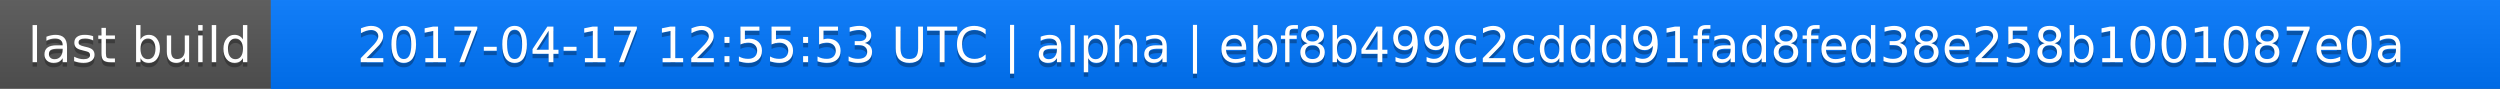
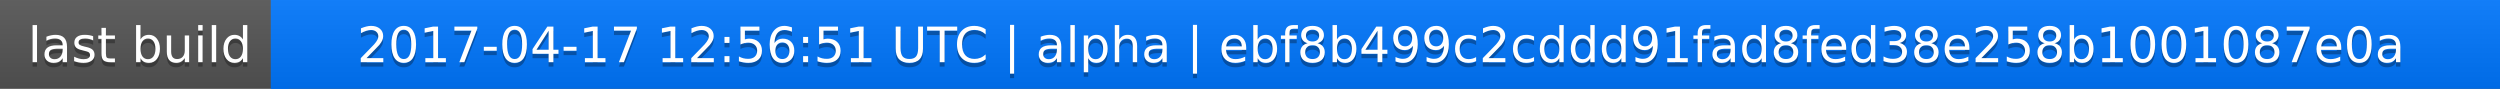
<svg xmlns="http://www.w3.org/2000/svg" width="563" height="20">
  <linearGradient id="a" x2="0" y2="100%">
    <stop offset="0" stop-color="#bbb" stop-opacity=".1" />
    <stop offset="1" stop-opacity=".1" />
  </linearGradient>
  <rect rx="0" width="563" height="20" fill="#555" />
  <rect rx="0" x="61" width="502" height="20" fill="#07f" />
  <path fill="#07f" d="M61 0h4v20h-4z" />
  <rect rx="0" width="563" height="20" fill="url(#a)" />
  <g fill="#fff" text-anchor="middle" font-family="DejaVu Sans,Verdana,Geneva,sans-serif" font-size="11">
    <text x="31.5" y="15" fill="#010101" fill-opacity=".3">last build</text>
    <text x="31.5" y="14">last build</text>
-     <text x="311" y="15" fill="#010101" fill-opacity=".3">2017-04-17 12:55:53 UTC | alpha | ebf8b499c2cddd91fad8fed38e258b1001087e0a</text>
-     <text x="311" y="14">2017-04-17 12:55:53 UTC | alpha | ebf8b499c2cddd91fad8fed38e258b1001087e0a</text>
+     <text x="311" y="15" fill="#010101" fill-opacity=".3">2017-04-17 12:56:51 UTC | alpha | ebf8b499c2cddd91fad8fed38e258b1001087e0a</text>
+     <text x="311" y="14">2017-04-17 12:56:51 UTC | alpha | ebf8b499c2cddd91fad8fed38e258b1001087e0a</text>
  </g>
</svg>
